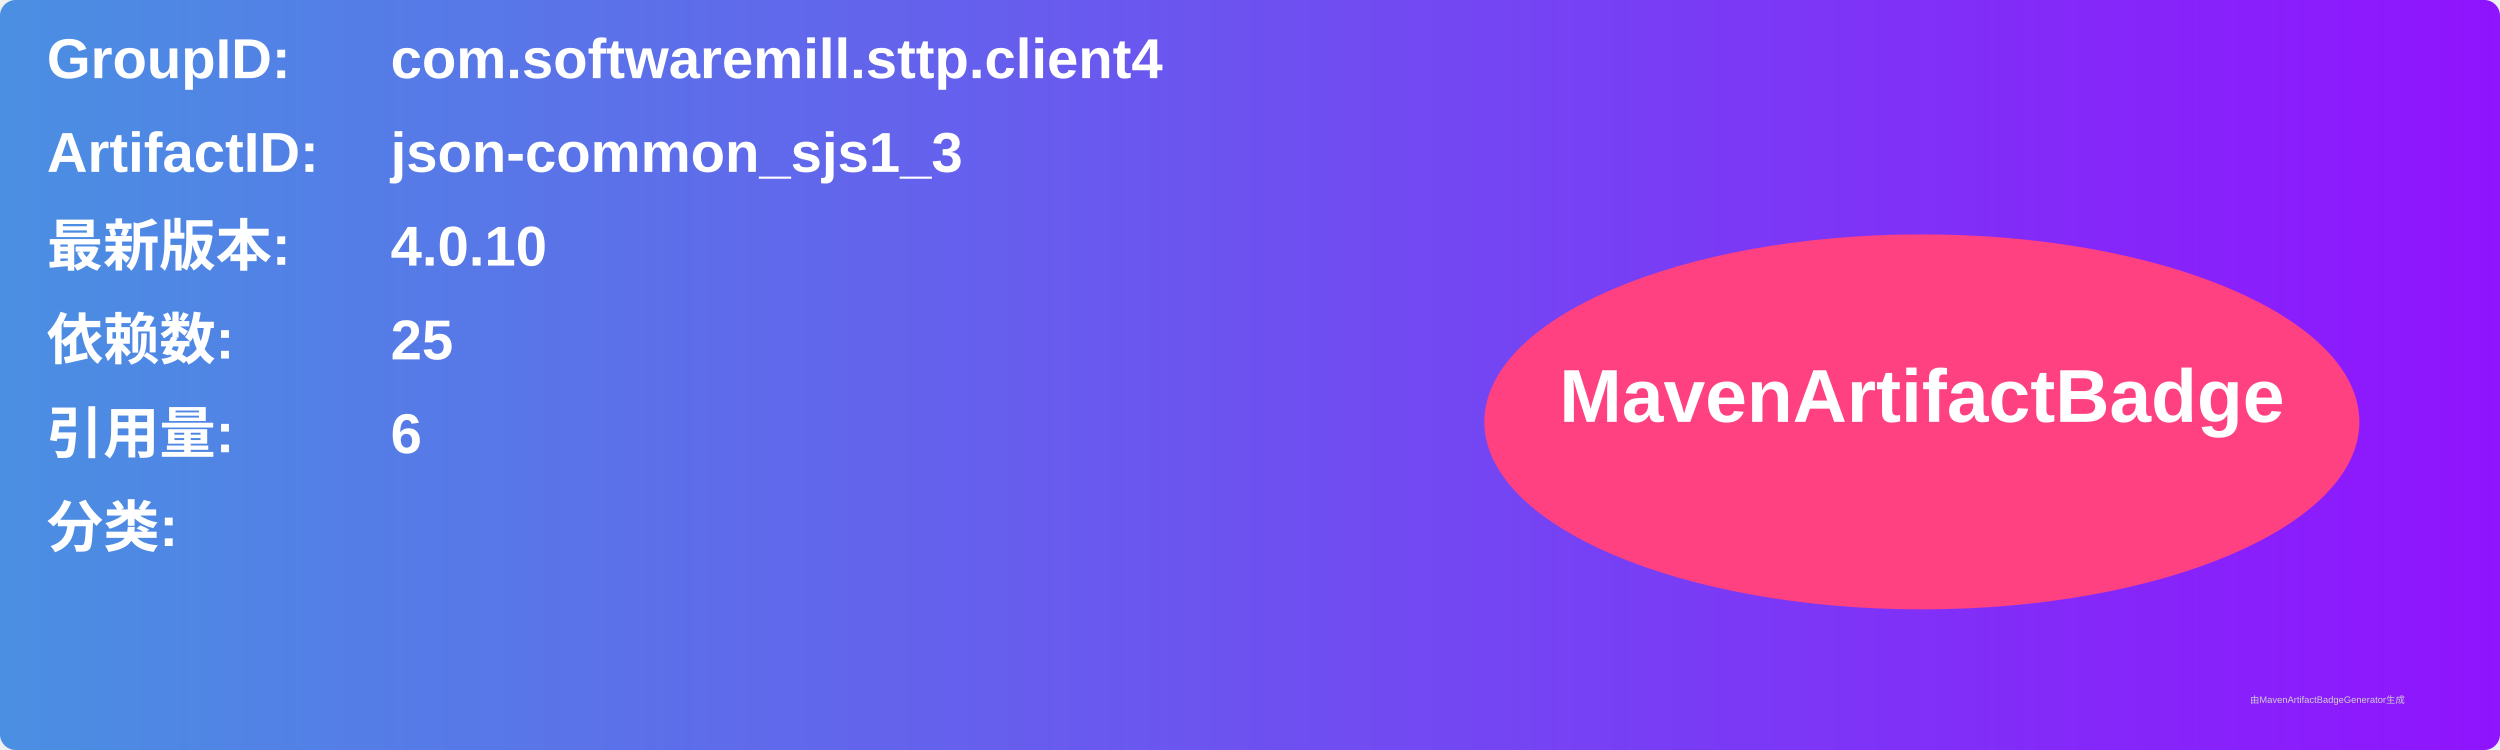
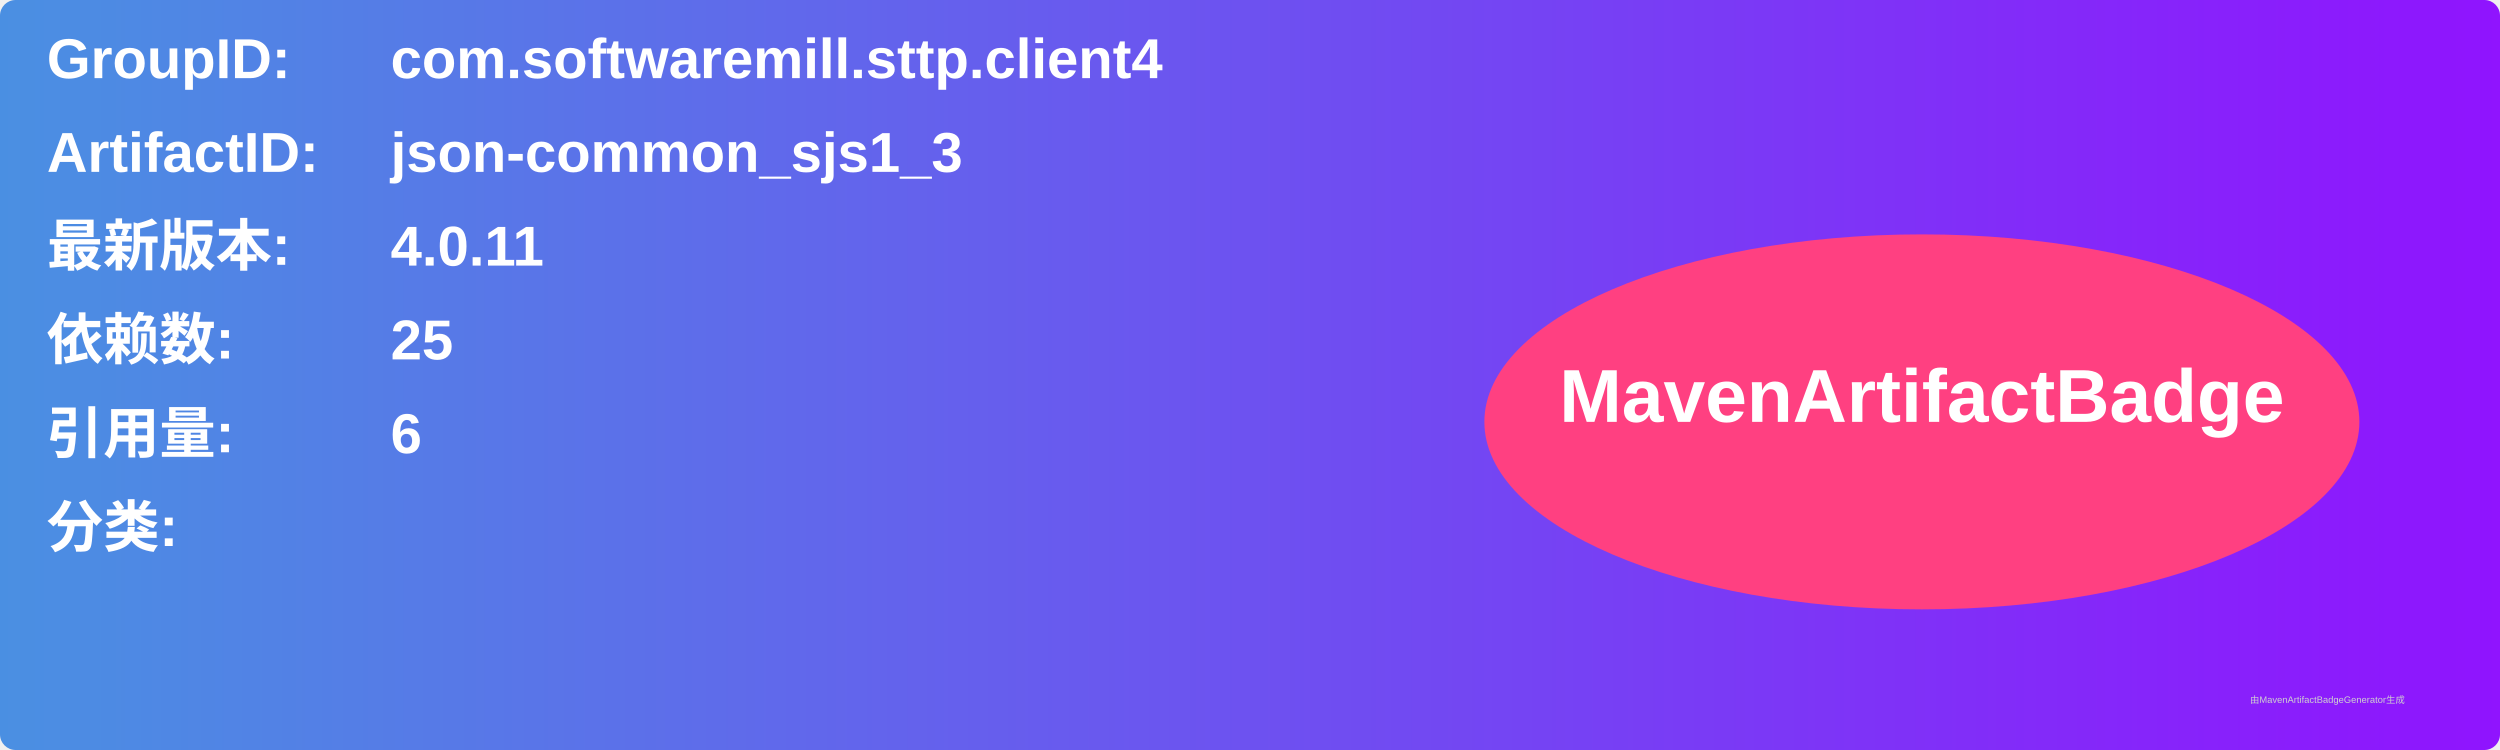
<svg xmlns="http://www.w3.org/2000/svg" width="800" height="240" viewBox="0 0 800 240">
  <linearGradient id="grad" x1="0%" y1="0%" x2="100%" y2="0%">
    <stop offset="0%" stop-color="#4a90e2" />
    <stop offset="100%" stop-color="#9013fe" />
  </linearGradient>
  <rect width="100%" height="100%" rx="5" ry="5" fill="url(#grad)" />
  <g transform="translate(15, 15)">
    <text x="0" y="10" font-family="Arial" font-size="18" fill="white" font-weight="bold" width="260">GroupID:</text>
    <text x="110" y="10" font-family="Arial" font-size="18" fill="white" font-weight="bold" width="460">com.softwaremill.sttp.client4</text>
    <text x="0" y="40" font-family="Arial" font-size="18" fill="white" font-weight="bold" width="260">ArtifactID:</text>
    <text x="110" y="40" font-family="Arial" font-size="18" fill="white" font-weight="bold" width="460">json-common_sjs1_3</text>
    <text x="0" y="70" font-family="Arial" font-size="18" fill="white" font-weight="bold">最新版本:</text>
    <text x="110" y="70" font-family="Arial" font-size="18" fill="white" font-weight="bold">
-       <tspan font-weight="bold">4.0.10</tspan>
+       <tspan font-weight="bold">4.0.11</tspan>
    </text>
    <text x="0" y="100" font-family="Arial" font-size="18" fill="white" font-weight="bold">依赖数: </text>
    <text x="110" y="100" font-family="Arial" font-size="18" fill="white">
      <tspan font-weight="bold">25</tspan>
    </text>
    <text x="0" y="130" font-family="Arial" font-size="18" fill="white" font-weight="bold">引用量: </text>
    <text x="110" y="130" font-family="Arial" font-size="18" fill="white">
      <tspan font-weight="bold">6</tspan>
    </text>
    <text x="0" y="160" font-family="Arial" font-size="18" fill="white" font-weight="bold">分类:</text>
    <text x="10" y="190" font-family="Arial" font-size="10" fill="white">
      <tspan font-weight="bold" />
    </text>
    <ellipse cx="600" cy="120" rx="140" ry="60" fill="#ff4081" />
    <text x="600" y="120" text-anchor="middle" font-family="Arial" font-size="24" fill="white" font-weight="bold">MavenArtifactBadge</text>
  </g>
  <text x="720" y="225" font-family="Arial" font-size="3" fill="#d0d0d0">由MavenArtifactBadgeGenerator生成</text>
</svg>
